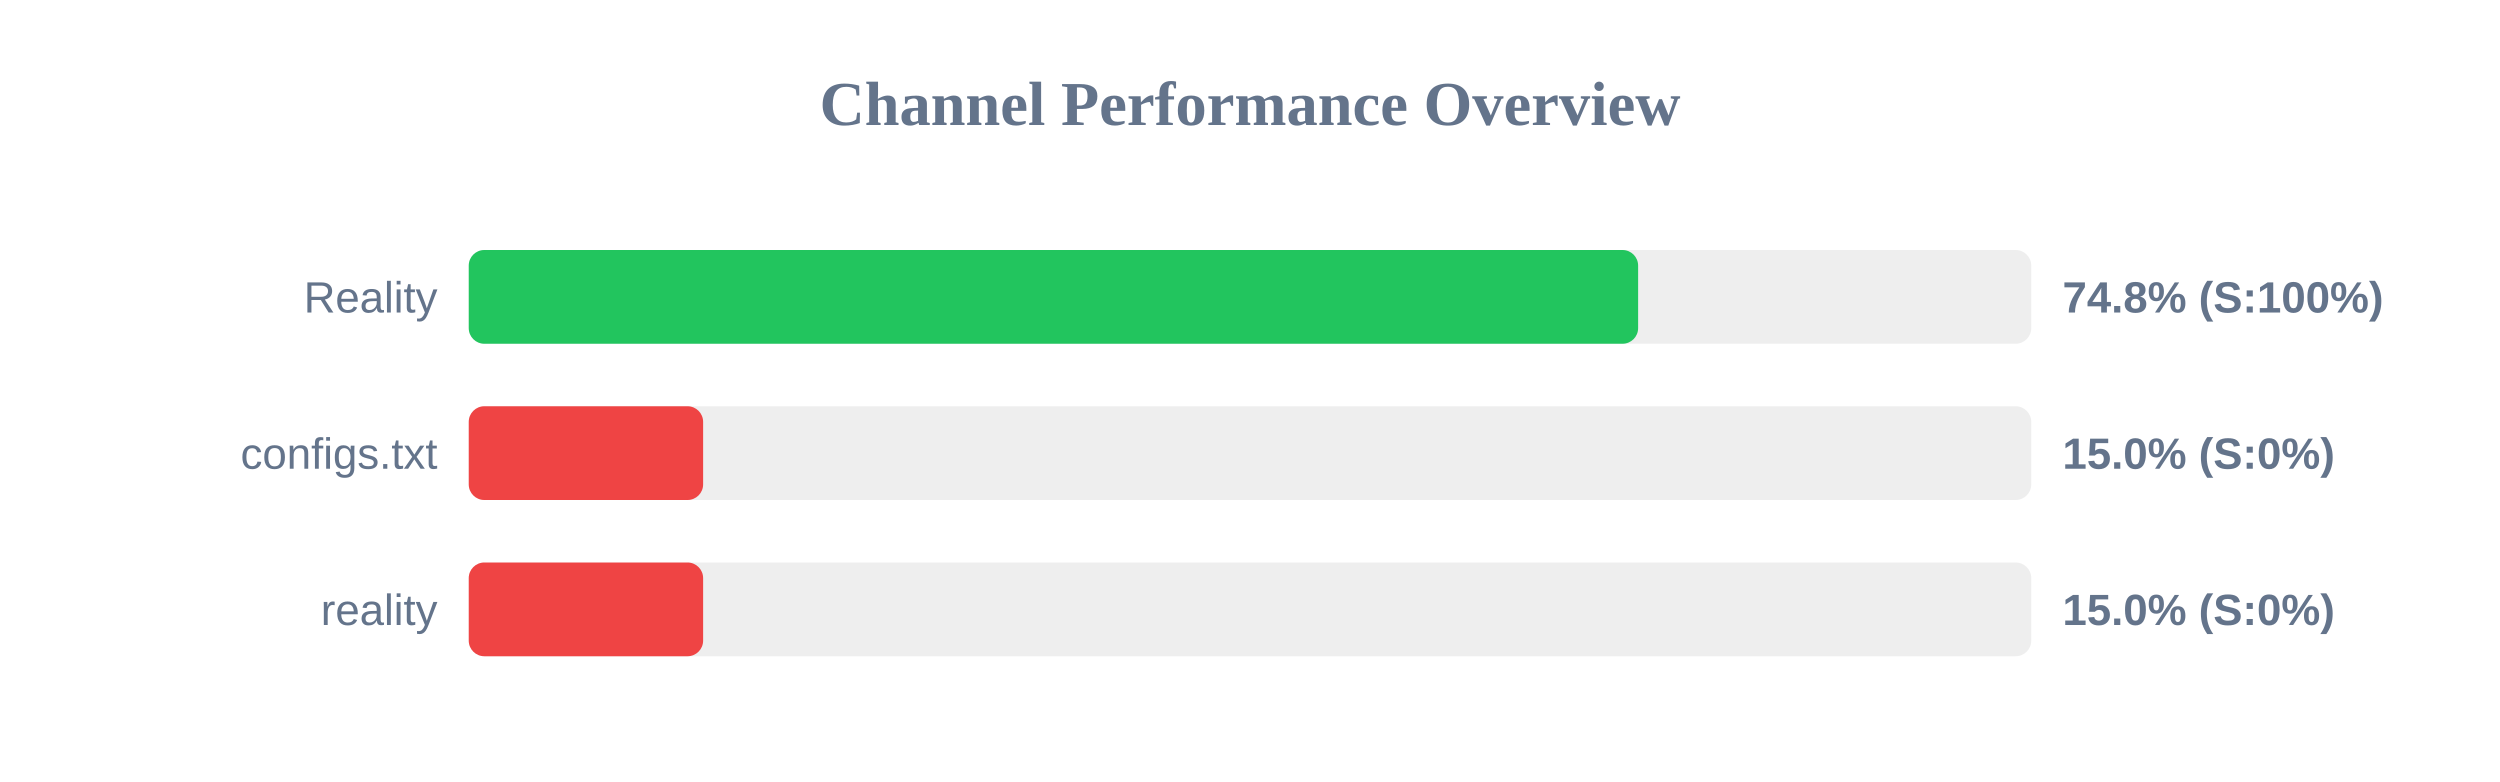
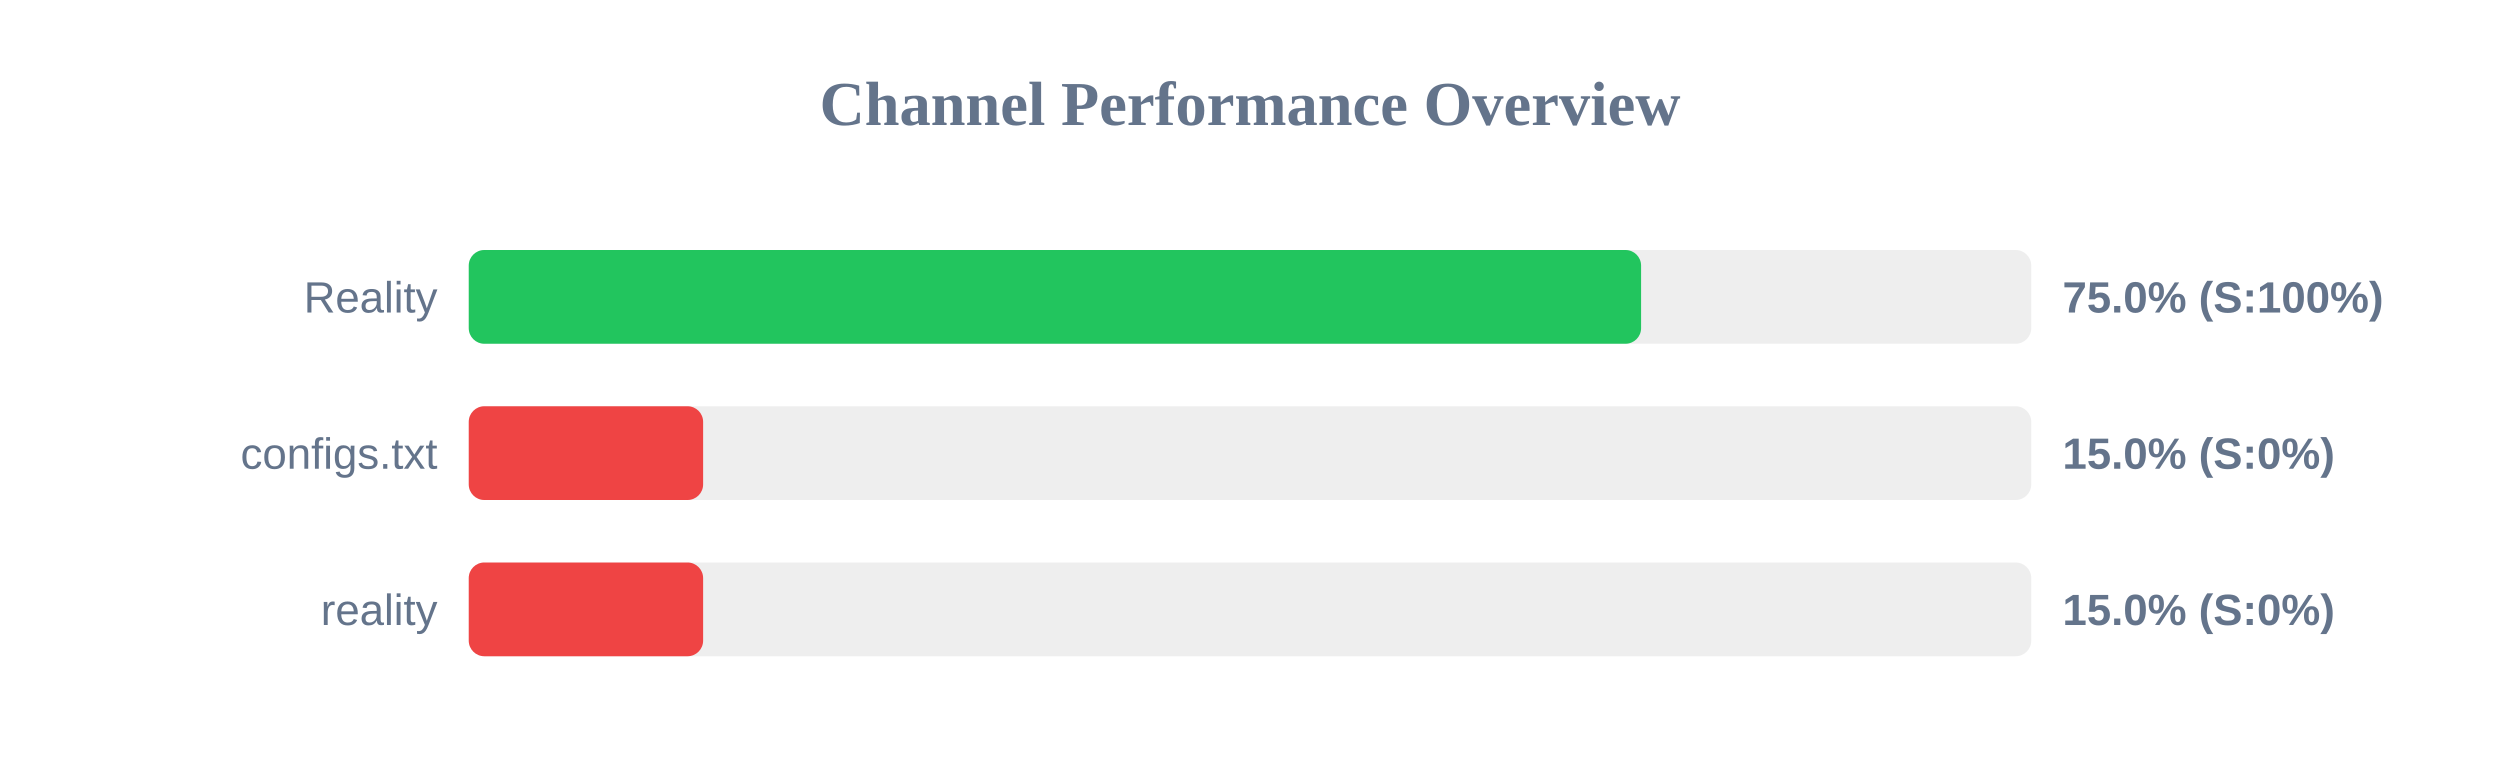
<svg xmlns="http://www.w3.org/2000/svg" width="800" height="250" version="1.1">
  <style>
        .row { font: 14px Arial; fill: #64748b; }
        .score { font: bold 14px Arial; fill: #64748b; }
    </style>
  <text x="400" y="40" text-anchor="middle" font-size="20px" font-weight="bold" fill="#64748b">Channel Performance Overview</text>
  <rect x="150" y="80" width="500" height="30" fill="#eee" rx="5" />
-   <rect x="150" y="80" width="374.2" height="30" fill="#22c55e" rx="5" />
+   <rect x="150" y="80" width="375.15" height="30" fill="#22c55e" rx="5" />
  <text x="140" y="100" text-anchor="end" class="row">Reality</text>
-   <text x="660" y="100" text-anchor="start" class="score">74.8% (S:100%)</text>
+   <text x="660" y="100" text-anchor="start" class="score">75.0% (S:100%)</text>
  <rect x="150" y="130" width="500" height="30" fill="#eee" rx="5" />
  <rect x="150" y="130" width="75.0" height="30" fill="#ef4444" rx="5" />
  <text x="140" y="150" text-anchor="end" class="row">configs.txt</text>
  <text x="660" y="150" text-anchor="start" class="score">15.0% (S:0%)</text>
  <rect x="150" y="180" width="500" height="30" fill="#eee" rx="5" />
  <rect x="150" y="180" width="75.0" height="30" fill="#ef4444" rx="5" />
  <text x="140" y="200" text-anchor="end" class="row">reality</text>
  <text x="660" y="200" text-anchor="start" class="score">15.0% (S:0%)</text>
</svg>
